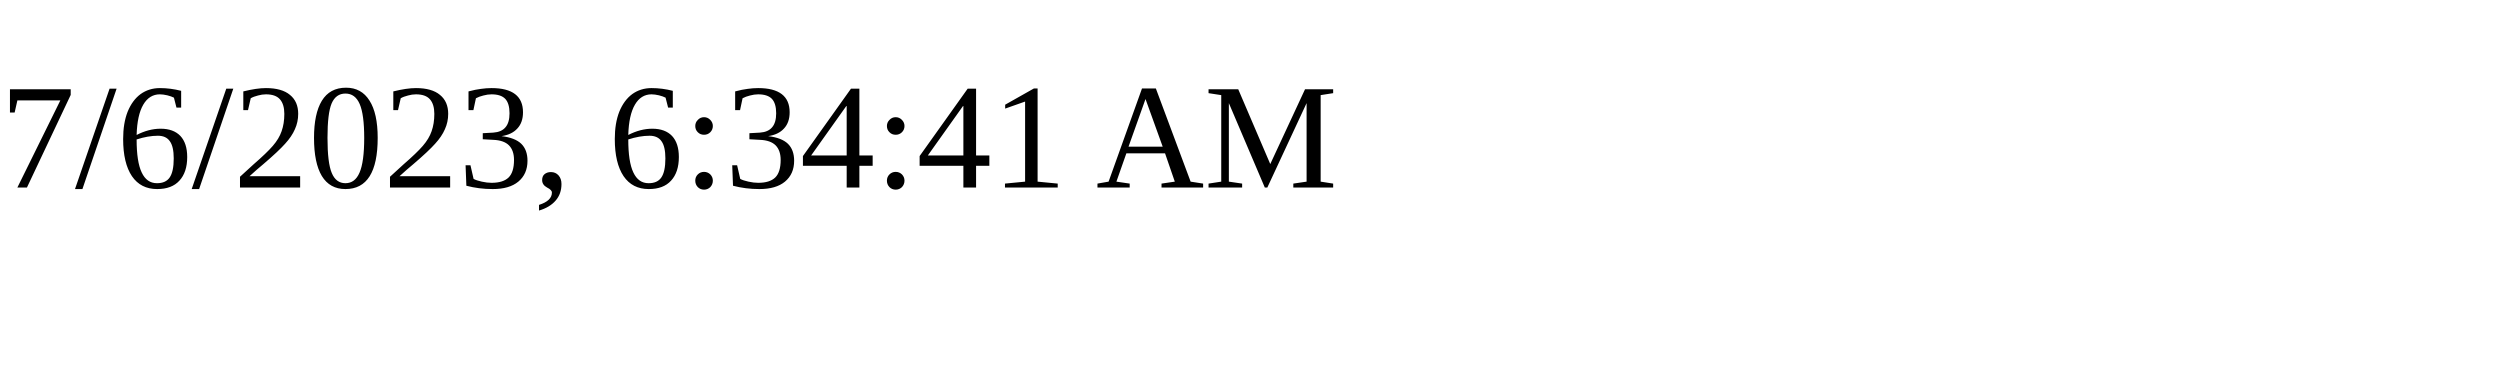
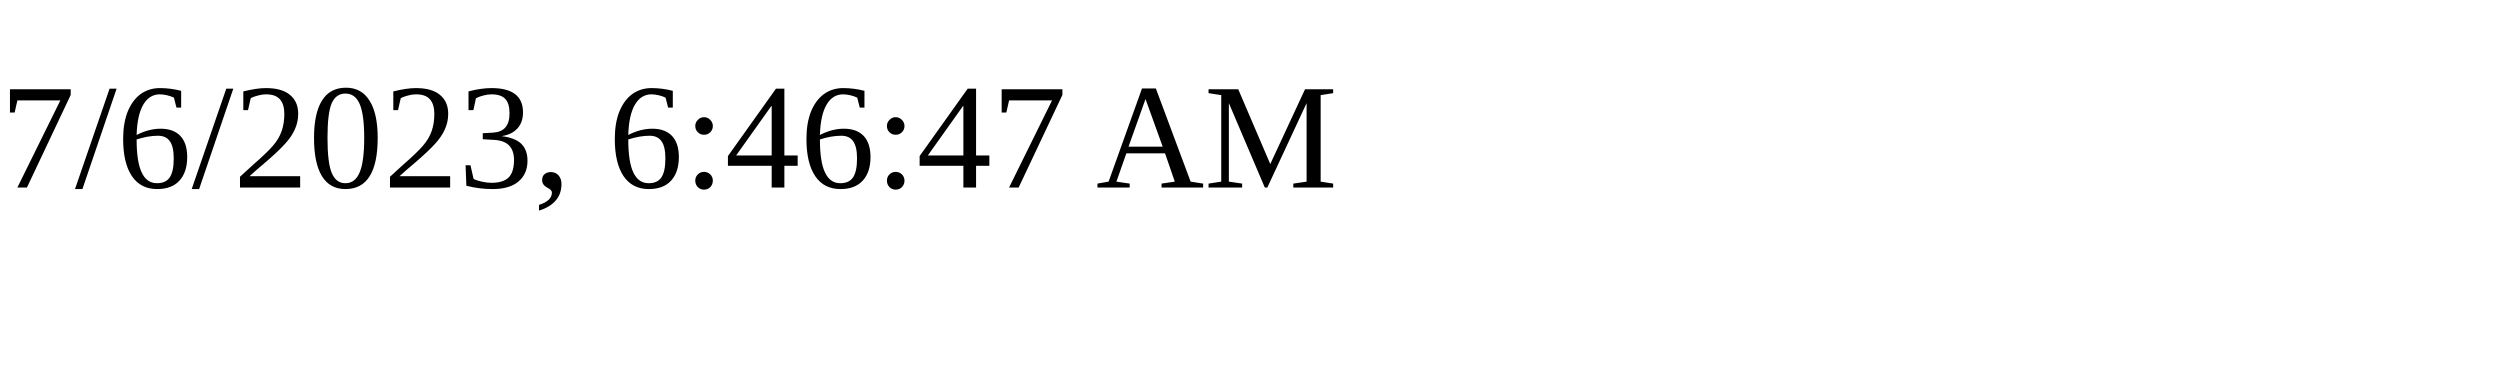
<svg xmlns="http://www.w3.org/2000/svg" height="30" width="200">
-   <text x="0" y="15">7/6/2023, 6:34:41 AM</text>
+   <text x="0" y="15">7/6/2023, 6:46:47 AM</text>
</svg>
